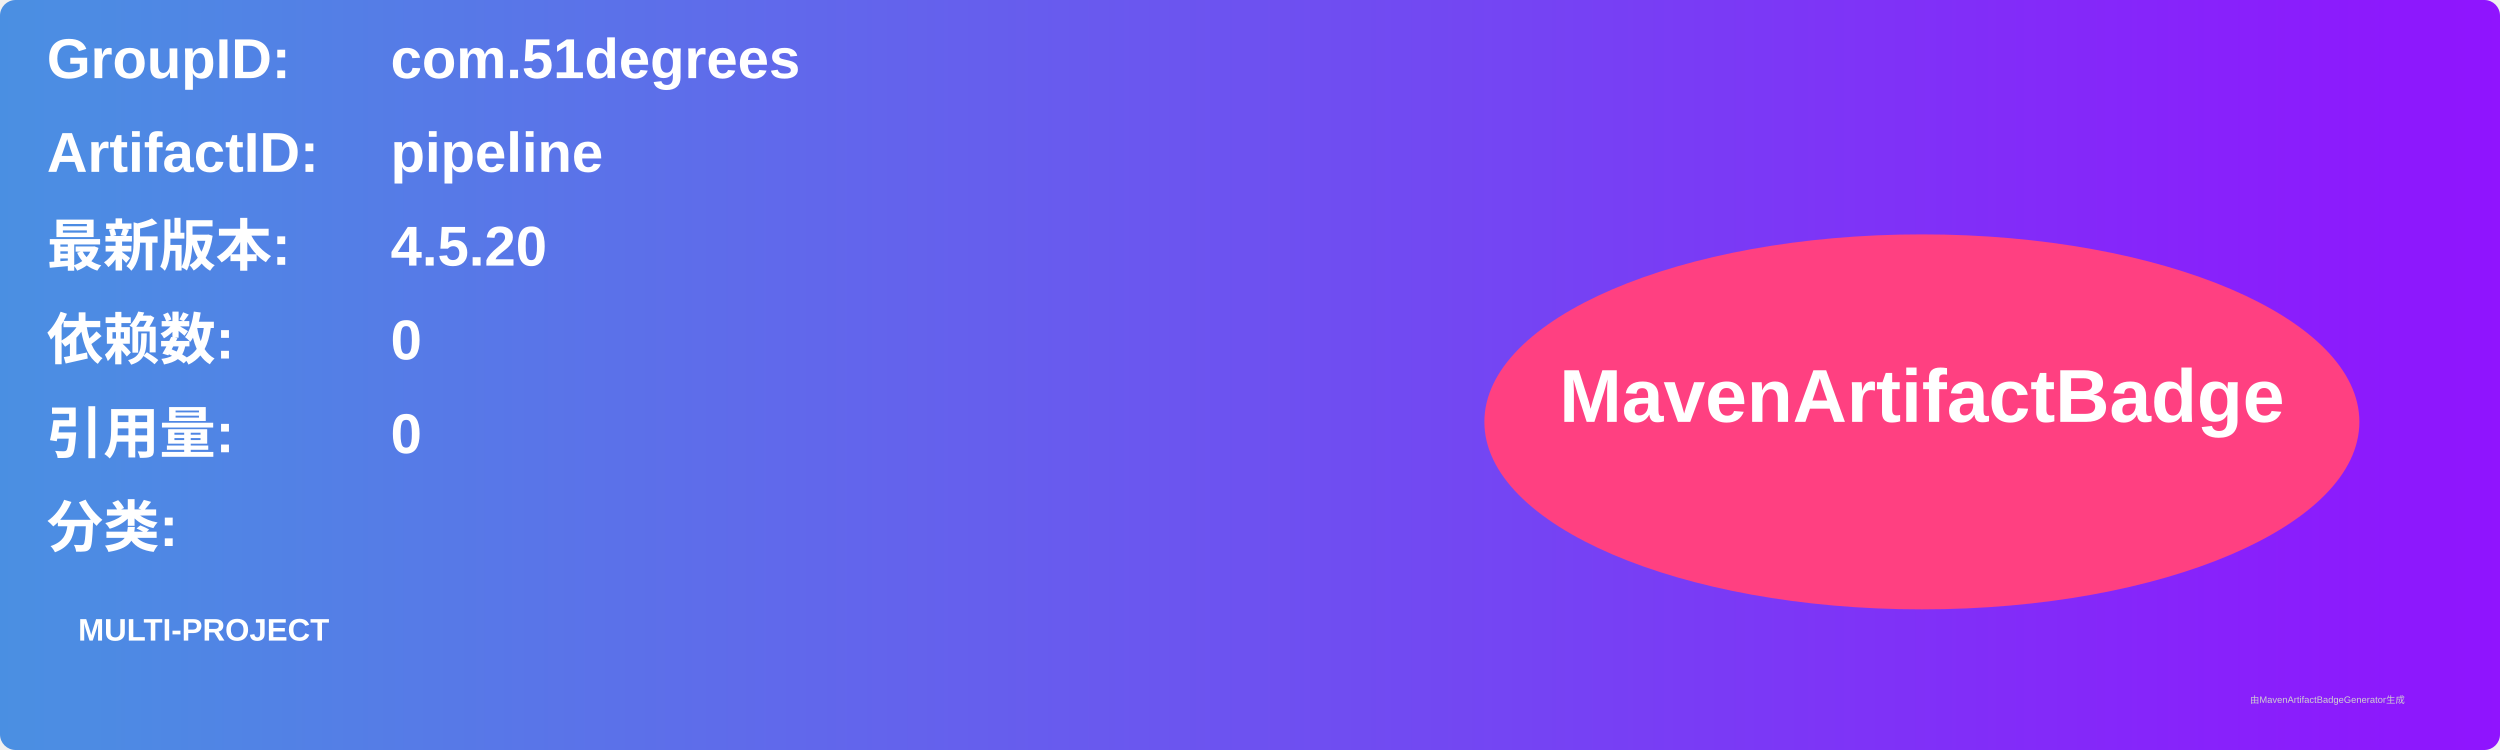
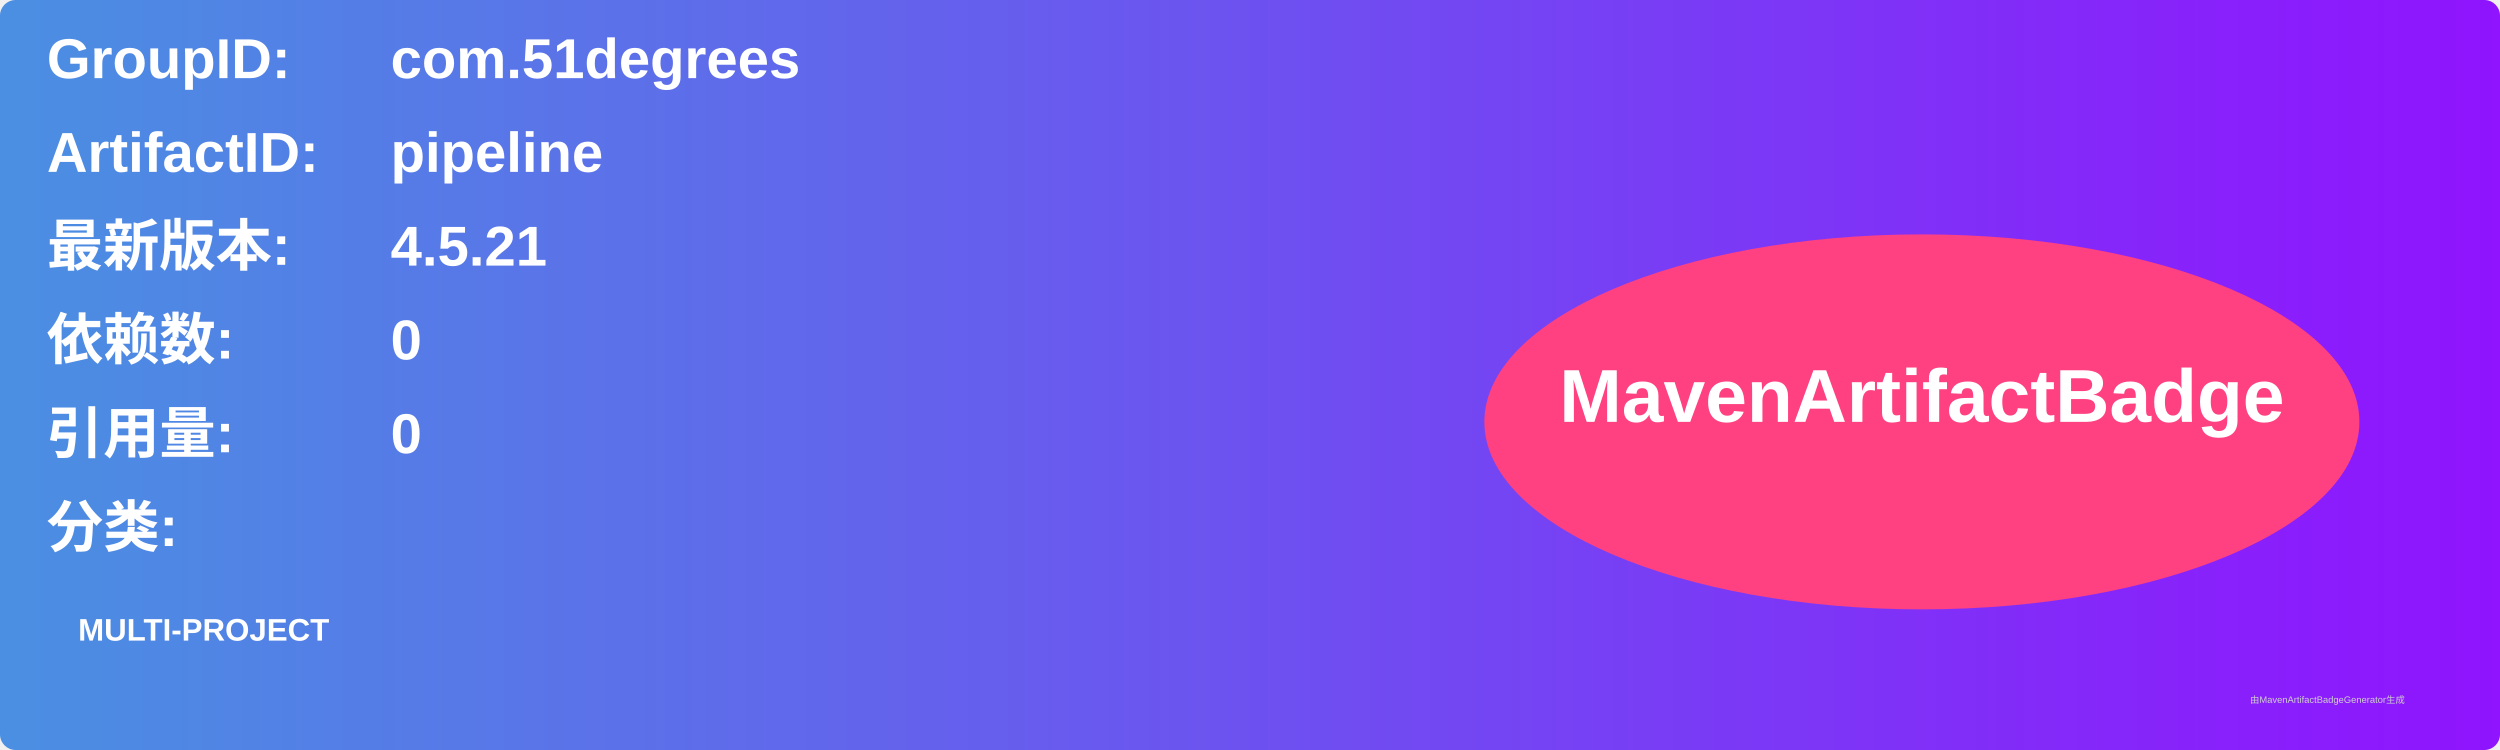
<svg xmlns="http://www.w3.org/2000/svg" width="800" height="240" viewBox="0 0 800 240">
  <linearGradient id="grad" x1="0%" y1="0%" x2="100%" y2="0%">
    <stop offset="0%" stop-color="#4a90e2" />
    <stop offset="100%" stop-color="#9013fe" />
  </linearGradient>
  <rect width="100%" height="100%" rx="5" ry="5" fill="url(#grad)" />
  <g transform="translate(15, 15)">
    <text x="0" y="10" font-family="Arial" font-size="18" fill="white" font-weight="bold" width="260">GroupID:</text>
    <text x="110" y="10" font-family="Arial" font-size="18" fill="white" font-weight="bold" width="460">com.51degrees</text>
    <text x="0" y="40" font-family="Arial" font-size="18" fill="white" font-weight="bold" width="260">ArtifactID:</text>
    <text x="110" y="40" font-family="Arial" font-size="18" fill="white" font-weight="bold" width="460">pipeline</text>
    <text x="0" y="70" font-family="Arial" font-size="18" fill="white" font-weight="bold">最新版本:</text>
    <text x="110" y="70" font-family="Arial" font-size="18" fill="white" font-weight="bold">
-       <tspan font-weight="bold">4.5.20</tspan>
+       <tspan font-weight="bold">4.5.21</tspan>
    </text>
    <text x="0" y="100" font-family="Arial" font-size="18" fill="white" font-weight="bold">依赖数: </text>
    <text x="110" y="100" font-family="Arial" font-size="18" fill="white">
      <tspan font-weight="bold">0</tspan>
    </text>
    <text x="0" y="130" font-family="Arial" font-size="18" fill="white" font-weight="bold">引用量: </text>
    <text x="110" y="130" font-family="Arial" font-size="18" fill="white">
      <tspan font-weight="bold">0</tspan>
    </text>
    <text x="0" y="160" font-family="Arial" font-size="18" fill="white" font-weight="bold">分类:</text>
    <text x="10" y="190" font-family="Arial" font-size="10" fill="white">
      <tspan font-weight="bold">MULTI-PROJECT</tspan>
    </text>
    <ellipse cx="600" cy="120" rx="140" ry="60" fill="#ff4081" />
    <text x="600" y="120" text-anchor="middle" font-family="Arial" font-size="24" fill="white" font-weight="bold">MavenArtifactBadge</text>
  </g>
  <text x="720" y="225" font-family="Arial" font-size="3" fill="#d0d0d0">由MavenArtifactBadgeGenerator生成</text>
</svg>
